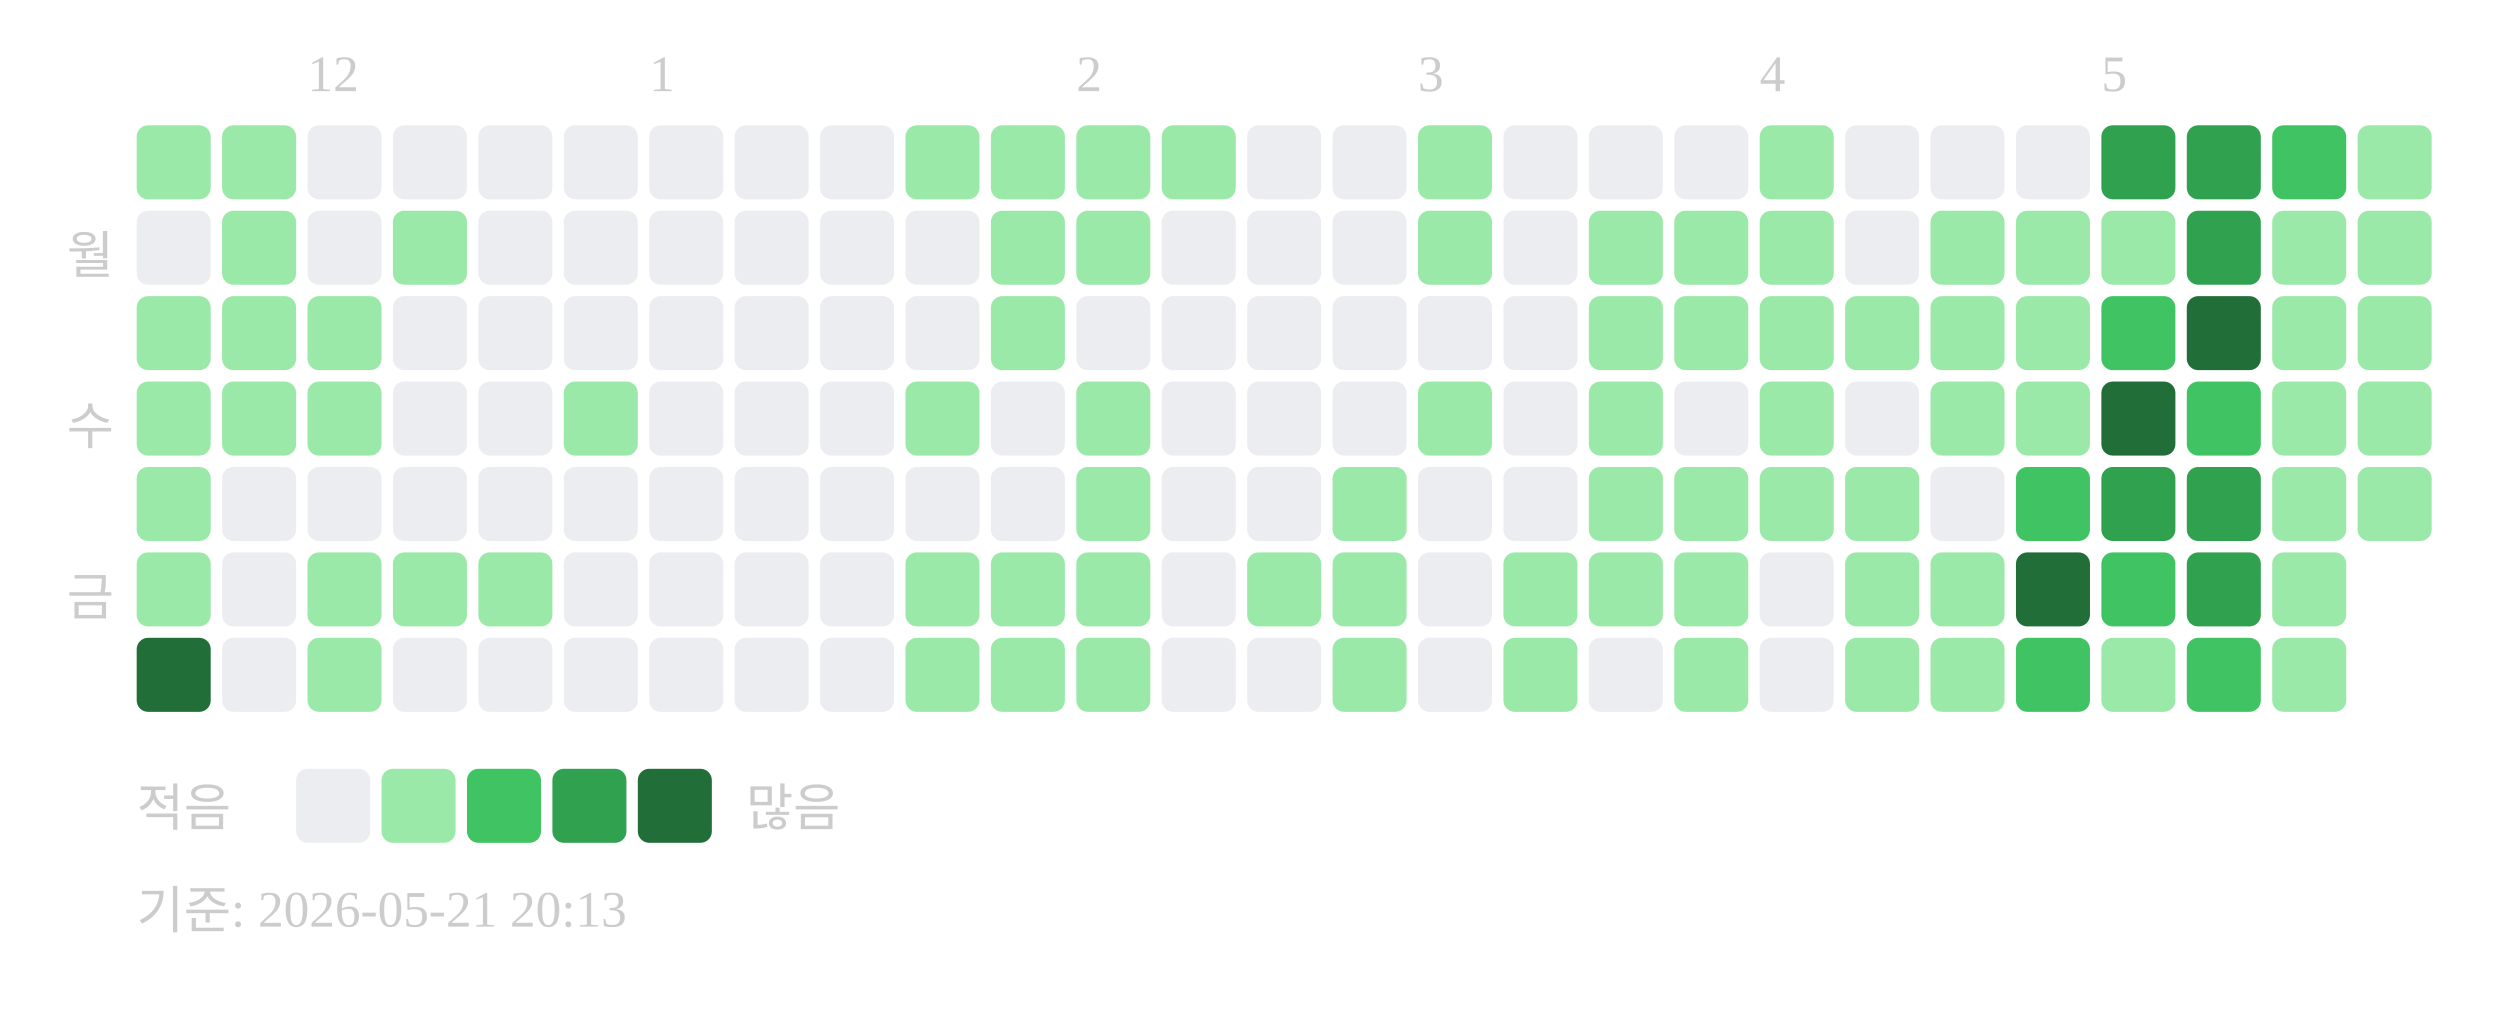
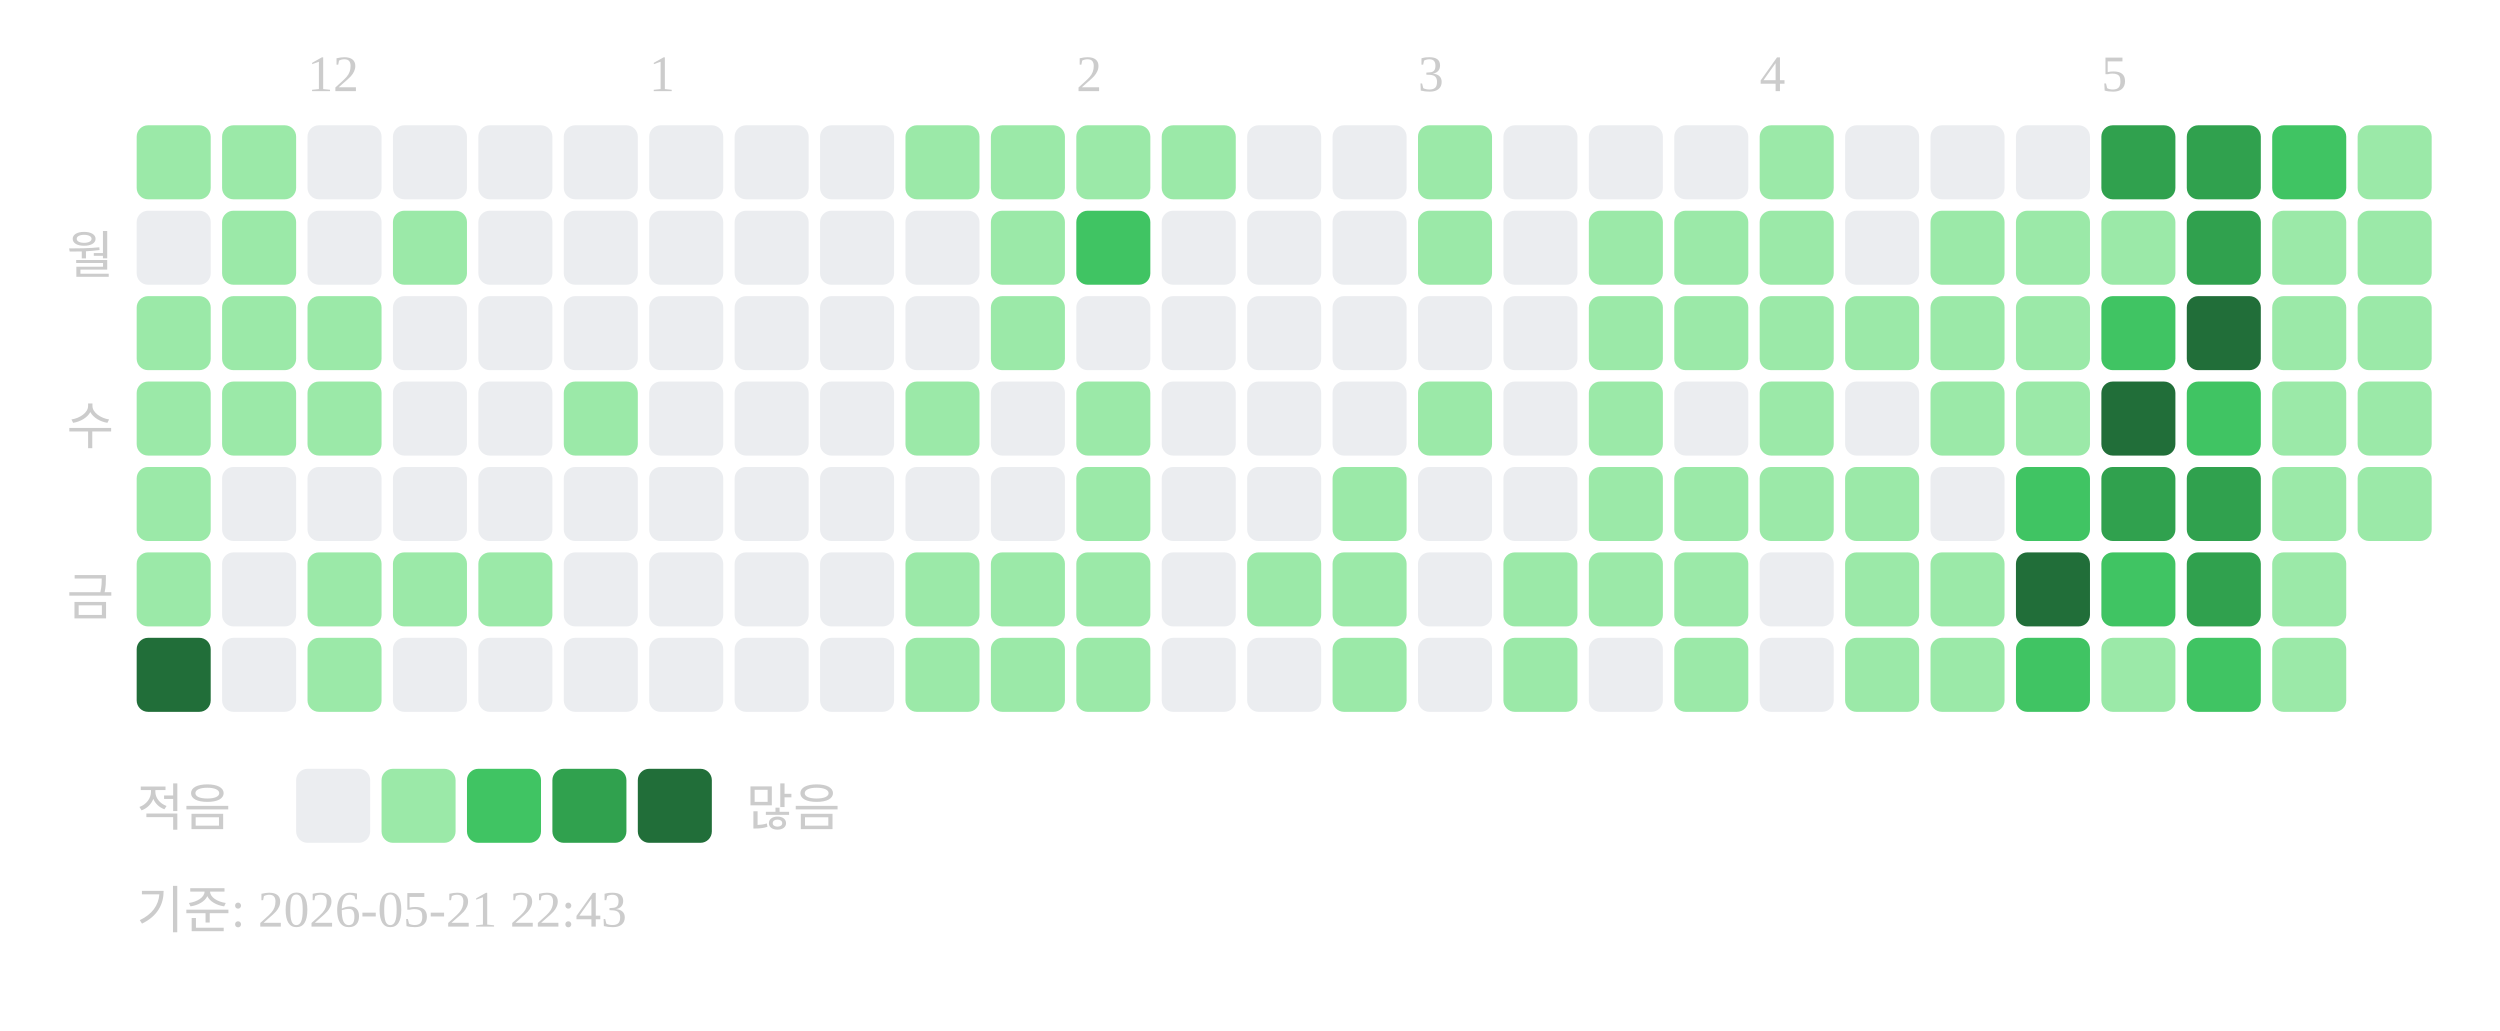
<svg xmlns="http://www.w3.org/2000/svg" width="439" height="181">
  <text x="54" y="16" font-size="9" fill="#cccccc">12</text>
  <text x="114" y="16" font-size="9" fill="#cccccc">1</text>
  <text x="189" y="16" font-size="9" fill="#cccccc">2</text>
  <text x="249" y="16" font-size="9" fill="#cccccc">3</text>
  <text x="309" y="16" font-size="9" fill="#cccccc">4</text>
  <text x="369" y="16" font-size="9" fill="#cccccc">5</text>
  <text x="20" y="48" text-anchor="end" font-size="9" fill="#cccccc">월</text>
  <text x="20" y="78" text-anchor="end" font-size="9" fill="#cccccc">수</text>
  <text x="20" y="108" text-anchor="end" font-size="9" fill="#cccccc">금</text>
  <rect x="24" y="22" width="13" height="13" rx="2" fill="#9be9a8" />
  <rect x="24" y="37" width="13" height="13" rx="2" fill="#ebedf0" />
  <rect x="24" y="52" width="13" height="13" rx="2" fill="#9be9a8" />
  <rect x="24" y="67" width="13" height="13" rx="2" fill="#9be9a8" />
  <rect x="24" y="82" width="13" height="13" rx="2" fill="#9be9a8" />
  <rect x="24" y="97" width="13" height="13" rx="2" fill="#9be9a8" />
  <rect x="24" y="112" width="13" height="13" rx="2" fill="#216e39" />
  <rect x="39" y="22" width="13" height="13" rx="2" fill="#9be9a8" />
  <rect x="39" y="37" width="13" height="13" rx="2" fill="#9be9a8" />
  <rect x="39" y="52" width="13" height="13" rx="2" fill="#9be9a8" />
  <rect x="39" y="67" width="13" height="13" rx="2" fill="#9be9a8" />
  <rect x="39" y="82" width="13" height="13" rx="2" fill="#ebedf0" />
  <rect x="39" y="97" width="13" height="13" rx="2" fill="#ebedf0" />
  <rect x="39" y="112" width="13" height="13" rx="2" fill="#ebedf0" />
  <rect x="54" y="22" width="13" height="13" rx="2" fill="#ebedf0" />
  <rect x="54" y="37" width="13" height="13" rx="2" fill="#ebedf0" />
  <rect x="54" y="52" width="13" height="13" rx="2" fill="#9be9a8" />
  <rect x="54" y="67" width="13" height="13" rx="2" fill="#9be9a8" />
  <rect x="54" y="82" width="13" height="13" rx="2" fill="#ebedf0" />
  <rect x="54" y="97" width="13" height="13" rx="2" fill="#9be9a8" />
  <rect x="54" y="112" width="13" height="13" rx="2" fill="#9be9a8" />
  <rect x="69" y="22" width="13" height="13" rx="2" fill="#ebedf0" />
  <rect x="69" y="37" width="13" height="13" rx="2" fill="#9be9a8" />
  <rect x="69" y="52" width="13" height="13" rx="2" fill="#ebedf0" />
  <rect x="69" y="67" width="13" height="13" rx="2" fill="#ebedf0" />
  <rect x="69" y="82" width="13" height="13" rx="2" fill="#ebedf0" />
  <rect x="69" y="97" width="13" height="13" rx="2" fill="#9be9a8" />
  <rect x="69" y="112" width="13" height="13" rx="2" fill="#ebedf0" />
  <rect x="84" y="22" width="13" height="13" rx="2" fill="#ebedf0" />
  <rect x="84" y="37" width="13" height="13" rx="2" fill="#ebedf0" />
  <rect x="84" y="52" width="13" height="13" rx="2" fill="#ebedf0" />
  <rect x="84" y="67" width="13" height="13" rx="2" fill="#ebedf0" />
  <rect x="84" y="82" width="13" height="13" rx="2" fill="#ebedf0" />
  <rect x="84" y="97" width="13" height="13" rx="2" fill="#9be9a8" />
  <rect x="84" y="112" width="13" height="13" rx="2" fill="#ebedf0" />
  <rect x="99" y="22" width="13" height="13" rx="2" fill="#ebedf0" />
  <rect x="99" y="37" width="13" height="13" rx="2" fill="#ebedf0" />
  <rect x="99" y="52" width="13" height="13" rx="2" fill="#ebedf0" />
  <rect x="99" y="67" width="13" height="13" rx="2" fill="#9be9a8" />
  <rect x="99" y="82" width="13" height="13" rx="2" fill="#ebedf0" />
  <rect x="99" y="97" width="13" height="13" rx="2" fill="#ebedf0" />
  <rect x="99" y="112" width="13" height="13" rx="2" fill="#ebedf0" />
  <rect x="114" y="22" width="13" height="13" rx="2" fill="#ebedf0" />
  <rect x="114" y="37" width="13" height="13" rx="2" fill="#ebedf0" />
  <rect x="114" y="52" width="13" height="13" rx="2" fill="#ebedf0" />
  <rect x="114" y="67" width="13" height="13" rx="2" fill="#ebedf0" />
  <rect x="114" y="82" width="13" height="13" rx="2" fill="#ebedf0" />
  <rect x="114" y="97" width="13" height="13" rx="2" fill="#ebedf0" />
  <rect x="114" y="112" width="13" height="13" rx="2" fill="#ebedf0" />
  <rect x="129" y="22" width="13" height="13" rx="2" fill="#ebedf0" />
  <rect x="129" y="37" width="13" height="13" rx="2" fill="#ebedf0" />
  <rect x="129" y="52" width="13" height="13" rx="2" fill="#ebedf0" />
  <rect x="129" y="67" width="13" height="13" rx="2" fill="#ebedf0" />
  <rect x="129" y="82" width="13" height="13" rx="2" fill="#ebedf0" />
  <rect x="129" y="97" width="13" height="13" rx="2" fill="#ebedf0" />
  <rect x="129" y="112" width="13" height="13" rx="2" fill="#ebedf0" />
  <rect x="144" y="22" width="13" height="13" rx="2" fill="#ebedf0" />
  <rect x="144" y="37" width="13" height="13" rx="2" fill="#ebedf0" />
  <rect x="144" y="52" width="13" height="13" rx="2" fill="#ebedf0" />
  <rect x="144" y="67" width="13" height="13" rx="2" fill="#ebedf0" />
  <rect x="144" y="82" width="13" height="13" rx="2" fill="#ebedf0" />
  <rect x="144" y="97" width="13" height="13" rx="2" fill="#ebedf0" />
  <rect x="144" y="112" width="13" height="13" rx="2" fill="#ebedf0" />
  <rect x="159" y="22" width="13" height="13" rx="2" fill="#9be9a8" />
  <rect x="159" y="37" width="13" height="13" rx="2" fill="#ebedf0" />
  <rect x="159" y="52" width="13" height="13" rx="2" fill="#ebedf0" />
  <rect x="159" y="67" width="13" height="13" rx="2" fill="#9be9a8" />
  <rect x="159" y="82" width="13" height="13" rx="2" fill="#ebedf0" />
  <rect x="159" y="97" width="13" height="13" rx="2" fill="#9be9a8" />
  <rect x="159" y="112" width="13" height="13" rx="2" fill="#9be9a8" />
  <rect x="174" y="22" width="13" height="13" rx="2" fill="#9be9a8" />
  <rect x="174" y="37" width="13" height="13" rx="2" fill="#9be9a8" />
  <rect x="174" y="52" width="13" height="13" rx="2" fill="#9be9a8" />
  <rect x="174" y="67" width="13" height="13" rx="2" fill="#ebedf0" />
  <rect x="174" y="82" width="13" height="13" rx="2" fill="#ebedf0" />
  <rect x="174" y="97" width="13" height="13" rx="2" fill="#9be9a8" />
  <rect x="174" y="112" width="13" height="13" rx="2" fill="#9be9a8" />
  <rect x="189" y="22" width="13" height="13" rx="2" fill="#9be9a8" />
-   <rect x="189" y="37" width="13" height="13" rx="2" fill="#9be9a8" />
+   <rect x="189" y="37" width="13" height="13" rx="2" fill="#40c463" />
  <rect x="189" y="52" width="13" height="13" rx="2" fill="#ebedf0" />
  <rect x="189" y="67" width="13" height="13" rx="2" fill="#9be9a8" />
  <rect x="189" y="82" width="13" height="13" rx="2" fill="#9be9a8" />
  <rect x="189" y="97" width="13" height="13" rx="2" fill="#9be9a8" />
  <rect x="189" y="112" width="13" height="13" rx="2" fill="#9be9a8" />
  <rect x="204" y="22" width="13" height="13" rx="2" fill="#9be9a8" />
  <rect x="204" y="37" width="13" height="13" rx="2" fill="#ebedf0" />
  <rect x="204" y="52" width="13" height="13" rx="2" fill="#ebedf0" />
  <rect x="204" y="67" width="13" height="13" rx="2" fill="#ebedf0" />
  <rect x="204" y="82" width="13" height="13" rx="2" fill="#ebedf0" />
  <rect x="204" y="97" width="13" height="13" rx="2" fill="#ebedf0" />
  <rect x="204" y="112" width="13" height="13" rx="2" fill="#ebedf0" />
  <rect x="219" y="22" width="13" height="13" rx="2" fill="#ebedf0" />
  <rect x="219" y="37" width="13" height="13" rx="2" fill="#ebedf0" />
  <rect x="219" y="52" width="13" height="13" rx="2" fill="#ebedf0" />
  <rect x="219" y="67" width="13" height="13" rx="2" fill="#ebedf0" />
  <rect x="219" y="82" width="13" height="13" rx="2" fill="#ebedf0" />
  <rect x="219" y="97" width="13" height="13" rx="2" fill="#9be9a8" />
  <rect x="219" y="112" width="13" height="13" rx="2" fill="#ebedf0" />
  <rect x="234" y="22" width="13" height="13" rx="2" fill="#ebedf0" />
  <rect x="234" y="37" width="13" height="13" rx="2" fill="#ebedf0" />
  <rect x="234" y="52" width="13" height="13" rx="2" fill="#ebedf0" />
  <rect x="234" y="67" width="13" height="13" rx="2" fill="#ebedf0" />
  <rect x="234" y="82" width="13" height="13" rx="2" fill="#9be9a8" />
  <rect x="234" y="97" width="13" height="13" rx="2" fill="#9be9a8" />
  <rect x="234" y="112" width="13" height="13" rx="2" fill="#9be9a8" />
  <rect x="249" y="22" width="13" height="13" rx="2" fill="#9be9a8" />
  <rect x="249" y="37" width="13" height="13" rx="2" fill="#9be9a8" />
  <rect x="249" y="52" width="13" height="13" rx="2" fill="#ebedf0" />
  <rect x="249" y="67" width="13" height="13" rx="2" fill="#9be9a8" />
  <rect x="249" y="82" width="13" height="13" rx="2" fill="#ebedf0" />
  <rect x="249" y="97" width="13" height="13" rx="2" fill="#ebedf0" />
  <rect x="249" y="112" width="13" height="13" rx="2" fill="#ebedf0" />
  <rect x="264" y="22" width="13" height="13" rx="2" fill="#ebedf0" />
  <rect x="264" y="37" width="13" height="13" rx="2" fill="#ebedf0" />
  <rect x="264" y="52" width="13" height="13" rx="2" fill="#ebedf0" />
  <rect x="264" y="67" width="13" height="13" rx="2" fill="#ebedf0" />
  <rect x="264" y="82" width="13" height="13" rx="2" fill="#ebedf0" />
  <rect x="264" y="97" width="13" height="13" rx="2" fill="#9be9a8" />
  <rect x="264" y="112" width="13" height="13" rx="2" fill="#9be9a8" />
  <rect x="279" y="22" width="13" height="13" rx="2" fill="#ebedf0" />
  <rect x="279" y="37" width="13" height="13" rx="2" fill="#9be9a8" />
  <rect x="279" y="52" width="13" height="13" rx="2" fill="#9be9a8" />
  <rect x="279" y="67" width="13" height="13" rx="2" fill="#9be9a8" />
  <rect x="279" y="82" width="13" height="13" rx="2" fill="#9be9a8" />
  <rect x="279" y="97" width="13" height="13" rx="2" fill="#9be9a8" />
  <rect x="279" y="112" width="13" height="13" rx="2" fill="#ebedf0" />
  <rect x="294" y="22" width="13" height="13" rx="2" fill="#ebedf0" />
  <rect x="294" y="37" width="13" height="13" rx="2" fill="#9be9a8" />
  <rect x="294" y="52" width="13" height="13" rx="2" fill="#9be9a8" />
  <rect x="294" y="67" width="13" height="13" rx="2" fill="#ebedf0" />
  <rect x="294" y="82" width="13" height="13" rx="2" fill="#9be9a8" />
  <rect x="294" y="97" width="13" height="13" rx="2" fill="#9be9a8" />
  <rect x="294" y="112" width="13" height="13" rx="2" fill="#9be9a8" />
  <rect x="309" y="22" width="13" height="13" rx="2" fill="#9be9a8" />
  <rect x="309" y="37" width="13" height="13" rx="2" fill="#9be9a8" />
  <rect x="309" y="52" width="13" height="13" rx="2" fill="#9be9a8" />
  <rect x="309" y="67" width="13" height="13" rx="2" fill="#9be9a8" />
  <rect x="309" y="82" width="13" height="13" rx="2" fill="#9be9a8" />
  <rect x="309" y="97" width="13" height="13" rx="2" fill="#ebedf0" />
  <rect x="309" y="112" width="13" height="13" rx="2" fill="#ebedf0" />
  <rect x="324" y="22" width="13" height="13" rx="2" fill="#ebedf0" />
  <rect x="324" y="37" width="13" height="13" rx="2" fill="#ebedf0" />
  <rect x="324" y="52" width="13" height="13" rx="2" fill="#9be9a8" />
  <rect x="324" y="67" width="13" height="13" rx="2" fill="#ebedf0" />
  <rect x="324" y="82" width="13" height="13" rx="2" fill="#9be9a8" />
  <rect x="324" y="97" width="13" height="13" rx="2" fill="#9be9a8" />
  <rect x="324" y="112" width="13" height="13" rx="2" fill="#9be9a8" />
  <rect x="339" y="22" width="13" height="13" rx="2" fill="#ebedf0" />
  <rect x="339" y="37" width="13" height="13" rx="2" fill="#9be9a8" />
  <rect x="339" y="52" width="13" height="13" rx="2" fill="#9be9a8" />
  <rect x="339" y="67" width="13" height="13" rx="2" fill="#9be9a8" />
  <rect x="339" y="82" width="13" height="13" rx="2" fill="#ebedf0" />
  <rect x="339" y="97" width="13" height="13" rx="2" fill="#9be9a8" />
  <rect x="339" y="112" width="13" height="13" rx="2" fill="#9be9a8" />
  <rect x="354" y="22" width="13" height="13" rx="2" fill="#ebedf0" />
  <rect x="354" y="37" width="13" height="13" rx="2" fill="#9be9a8" />
  <rect x="354" y="52" width="13" height="13" rx="2" fill="#9be9a8" />
  <rect x="354" y="67" width="13" height="13" rx="2" fill="#9be9a8" />
  <rect x="354" y="82" width="13" height="13" rx="2" fill="#40c463" />
  <rect x="354" y="97" width="13" height="13" rx="2" fill="#216e39" />
  <rect x="354" y="112" width="13" height="13" rx="2" fill="#40c463" />
  <rect x="369" y="22" width="13" height="13" rx="2" fill="#30a14e" />
  <rect x="369" y="37" width="13" height="13" rx="2" fill="#9be9a8" />
  <rect x="369" y="52" width="13" height="13" rx="2" fill="#40c463" />
  <rect x="369" y="67" width="13" height="13" rx="2" fill="#216e39" />
  <rect x="369" y="82" width="13" height="13" rx="2" fill="#30a14e" />
  <rect x="369" y="97" width="13" height="13" rx="2" fill="#40c463" />
  <rect x="369" y="112" width="13" height="13" rx="2" fill="#9be9a8" />
  <rect x="384" y="22" width="13" height="13" rx="2" fill="#30a14e" />
  <rect x="384" y="37" width="13" height="13" rx="2" fill="#30a14e" />
  <rect x="384" y="52" width="13" height="13" rx="2" fill="#216e39" />
  <rect x="384" y="67" width="13" height="13" rx="2" fill="#40c463" />
  <rect x="384" y="82" width="13" height="13" rx="2" fill="#30a14e" />
  <rect x="384" y="97" width="13" height="13" rx="2" fill="#30a14e" />
  <rect x="384" y="112" width="13" height="13" rx="2" fill="#40c463" />
  <rect x="399" y="22" width="13" height="13" rx="2" fill="#40c463" />
  <rect x="399" y="37" width="13" height="13" rx="2" fill="#9be9a8" />
  <rect x="399" y="52" width="13" height="13" rx="2" fill="#9be9a8" />
  <rect x="399" y="67" width="13" height="13" rx="2" fill="#9be9a8" />
  <rect x="399" y="82" width="13" height="13" rx="2" fill="#9be9a8" />
  <rect x="399" y="97" width="13" height="13" rx="2" fill="#9be9a8" />
  <rect x="399" y="112" width="13" height="13" rx="2" fill="#9be9a8" />
  <rect x="414" y="22" width="13" height="13" rx="2" fill="#9be9a8" />
  <rect x="414" y="37" width="13" height="13" rx="2" fill="#9be9a8" />
  <rect x="414" y="52" width="13" height="13" rx="2" fill="#9be9a8" />
  <rect x="414" y="67" width="13" height="13" rx="2" fill="#9be9a8" />
  <rect x="414" y="82" width="13" height="13" rx="2" fill="#9be9a8" />
  <text x="24" y="145" font-size="9" fill="#cccccc">적음</text>
  <rect x="52" y="135" width="13" height="13" rx="2" fill="#ebedf0" />
  <rect x="67" y="135" width="13" height="13" rx="2" fill="#9be9a8" />
  <rect x="82" y="135" width="13" height="13" rx="2" fill="#40c463" />
  <rect x="97" y="135" width="13" height="13" rx="2" fill="#30a14e" />
  <rect x="112" y="135" width="13" height="13" rx="2" fill="#216e39" />
  <text x="131" y="145" font-size="9" fill="#cccccc">많음</text>
-   <text x="24" y="163" font-size="9" fill="#cccccc">기준: 2026-05-21 20:13</text>
+   <text x="24" y="163" font-size="9" fill="#cccccc">기준: 2026-05-21 22:43</text>
</svg>
